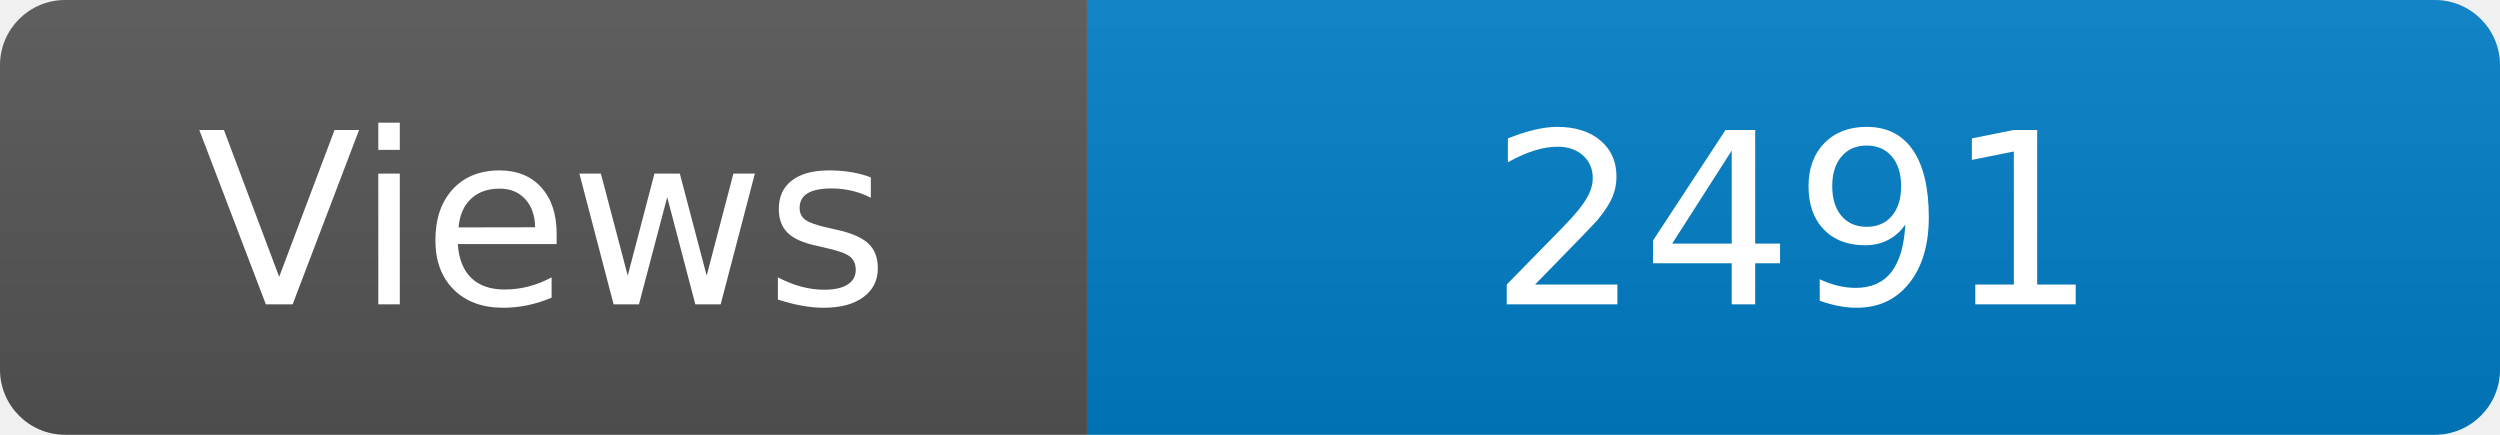
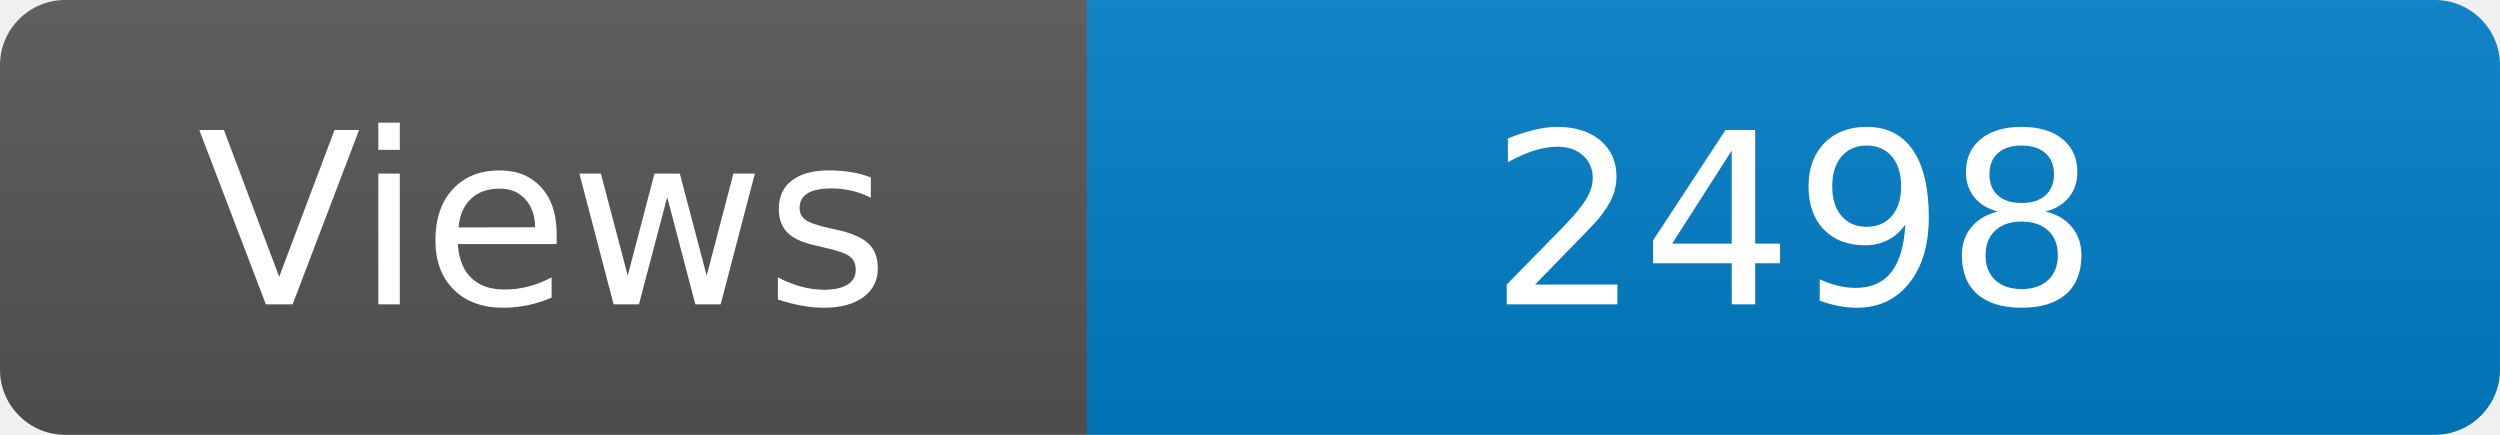
<svg xmlns="http://www.w3.org/2000/svg" width="115" height="20" role="img" aria-label="Maintained?: yes">
  <linearGradient id="s" x2="0" y2="100%">
    <stop offset="0" stop-color="#bbb" stop-opacity=".1" />
    <stop offset="1" stop-opacity=".1" />
  </linearGradient>
  <clipPath id="r">
    <rect width="115" height="20" rx="3" fill="#fff" />
  </clipPath>
  <g clip-path="url(#r)">
    <rect width="50" height="20" fill="#555" />
    <rect x="50" width="160" height="20" fill="#007ec6" />
    <rect width="115" height="20" fill="url(#s)" />
  </g>
  <g fill="#fff" text-anchor="middle" font-family="Verdana,Geneva,DejaVu Sans,sans-serif" font-size="110">
    <text x="250" y="140" transform="scale(.1)" fill="#fff">Views</text>
-     <text x="825" y="140" transform="scale(.1)" fill="#fff">2491</text>
+     <text x="825" y="140" transform="scale(.1)" fill="#fff">2498</text>
  </g>
</svg>
